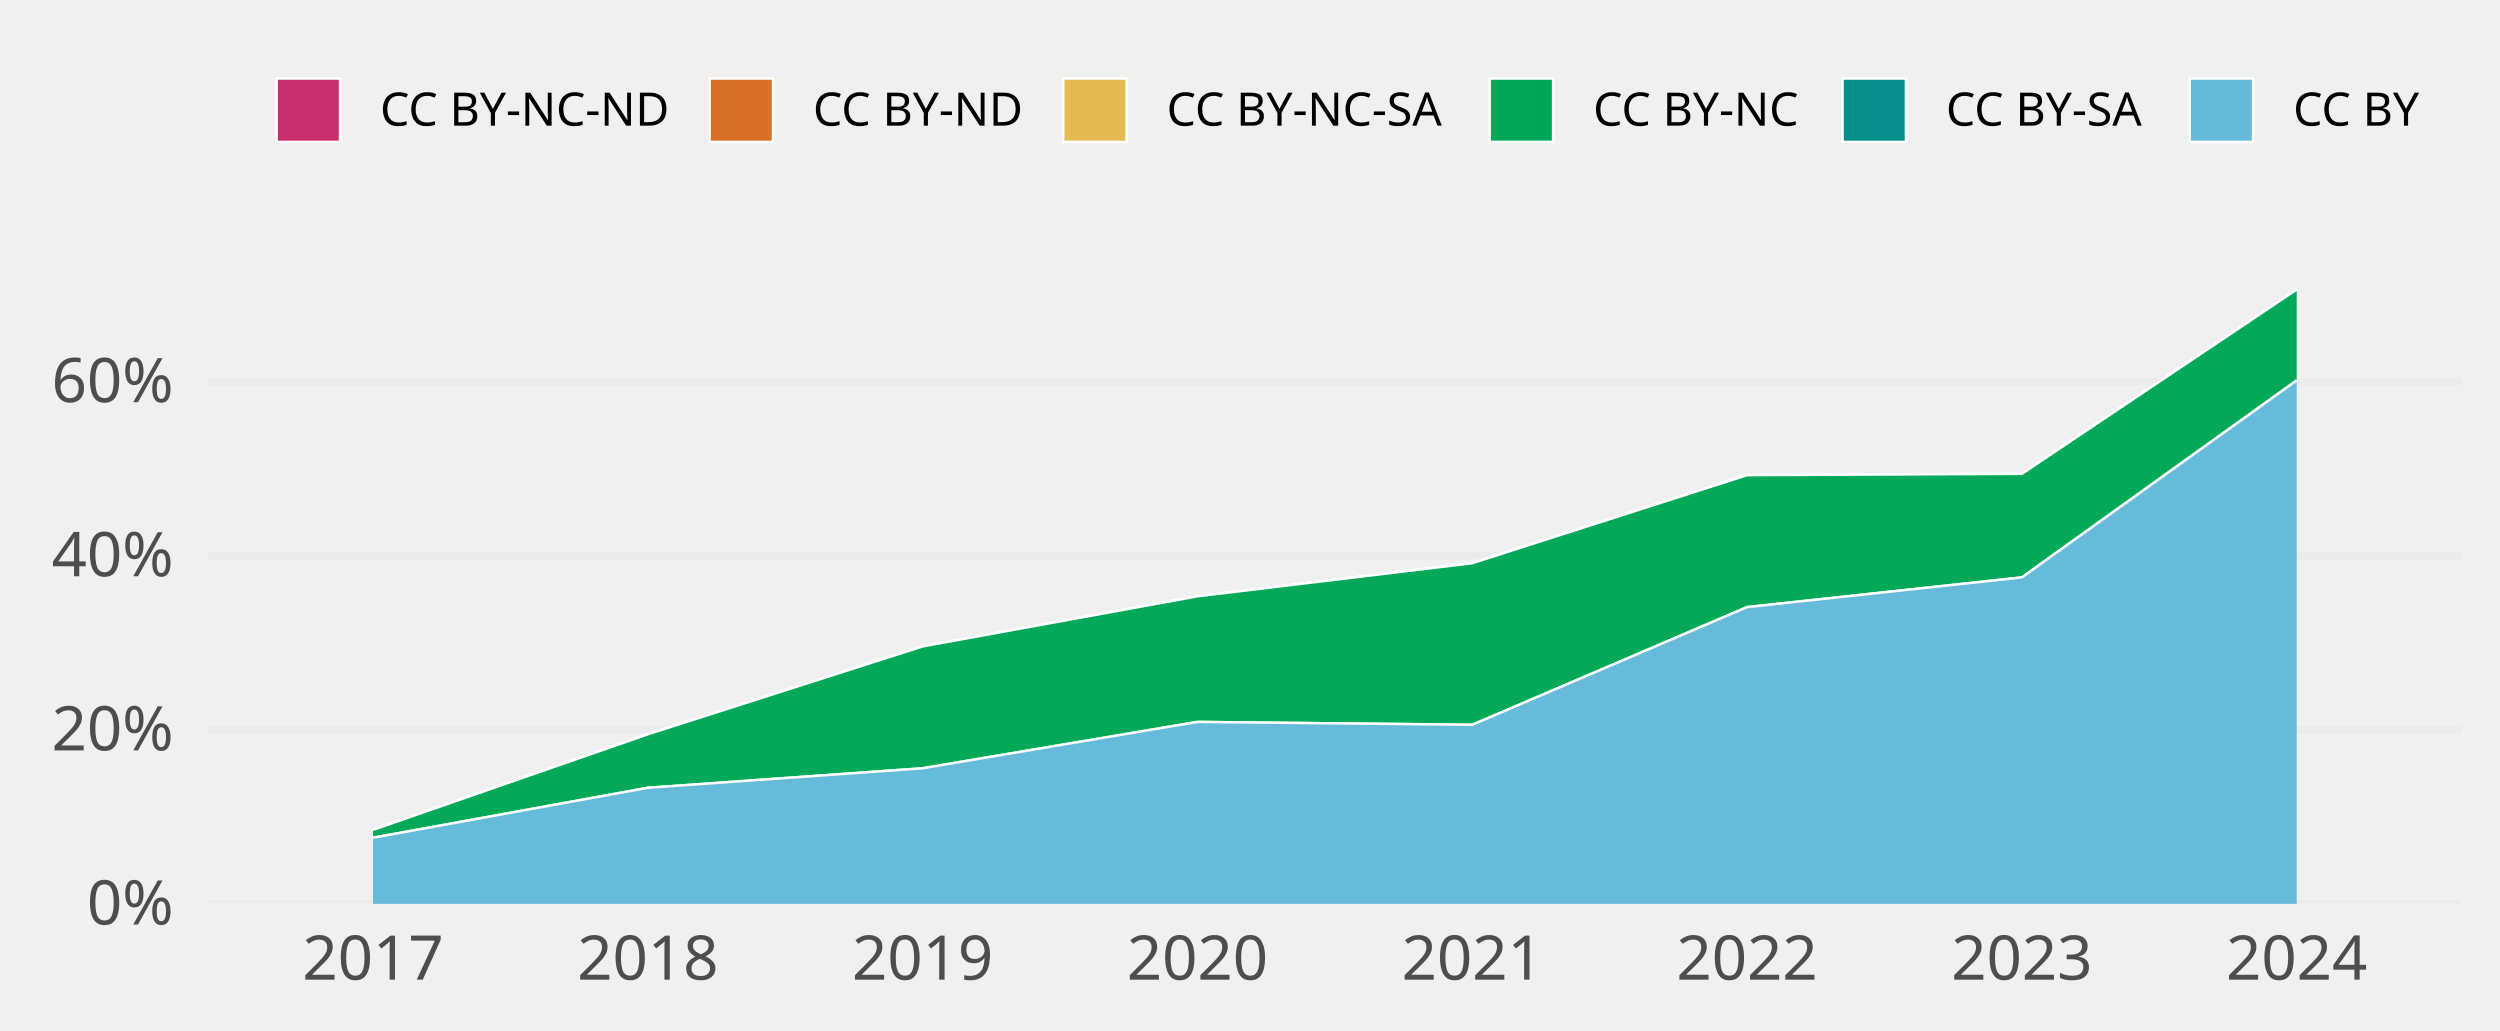
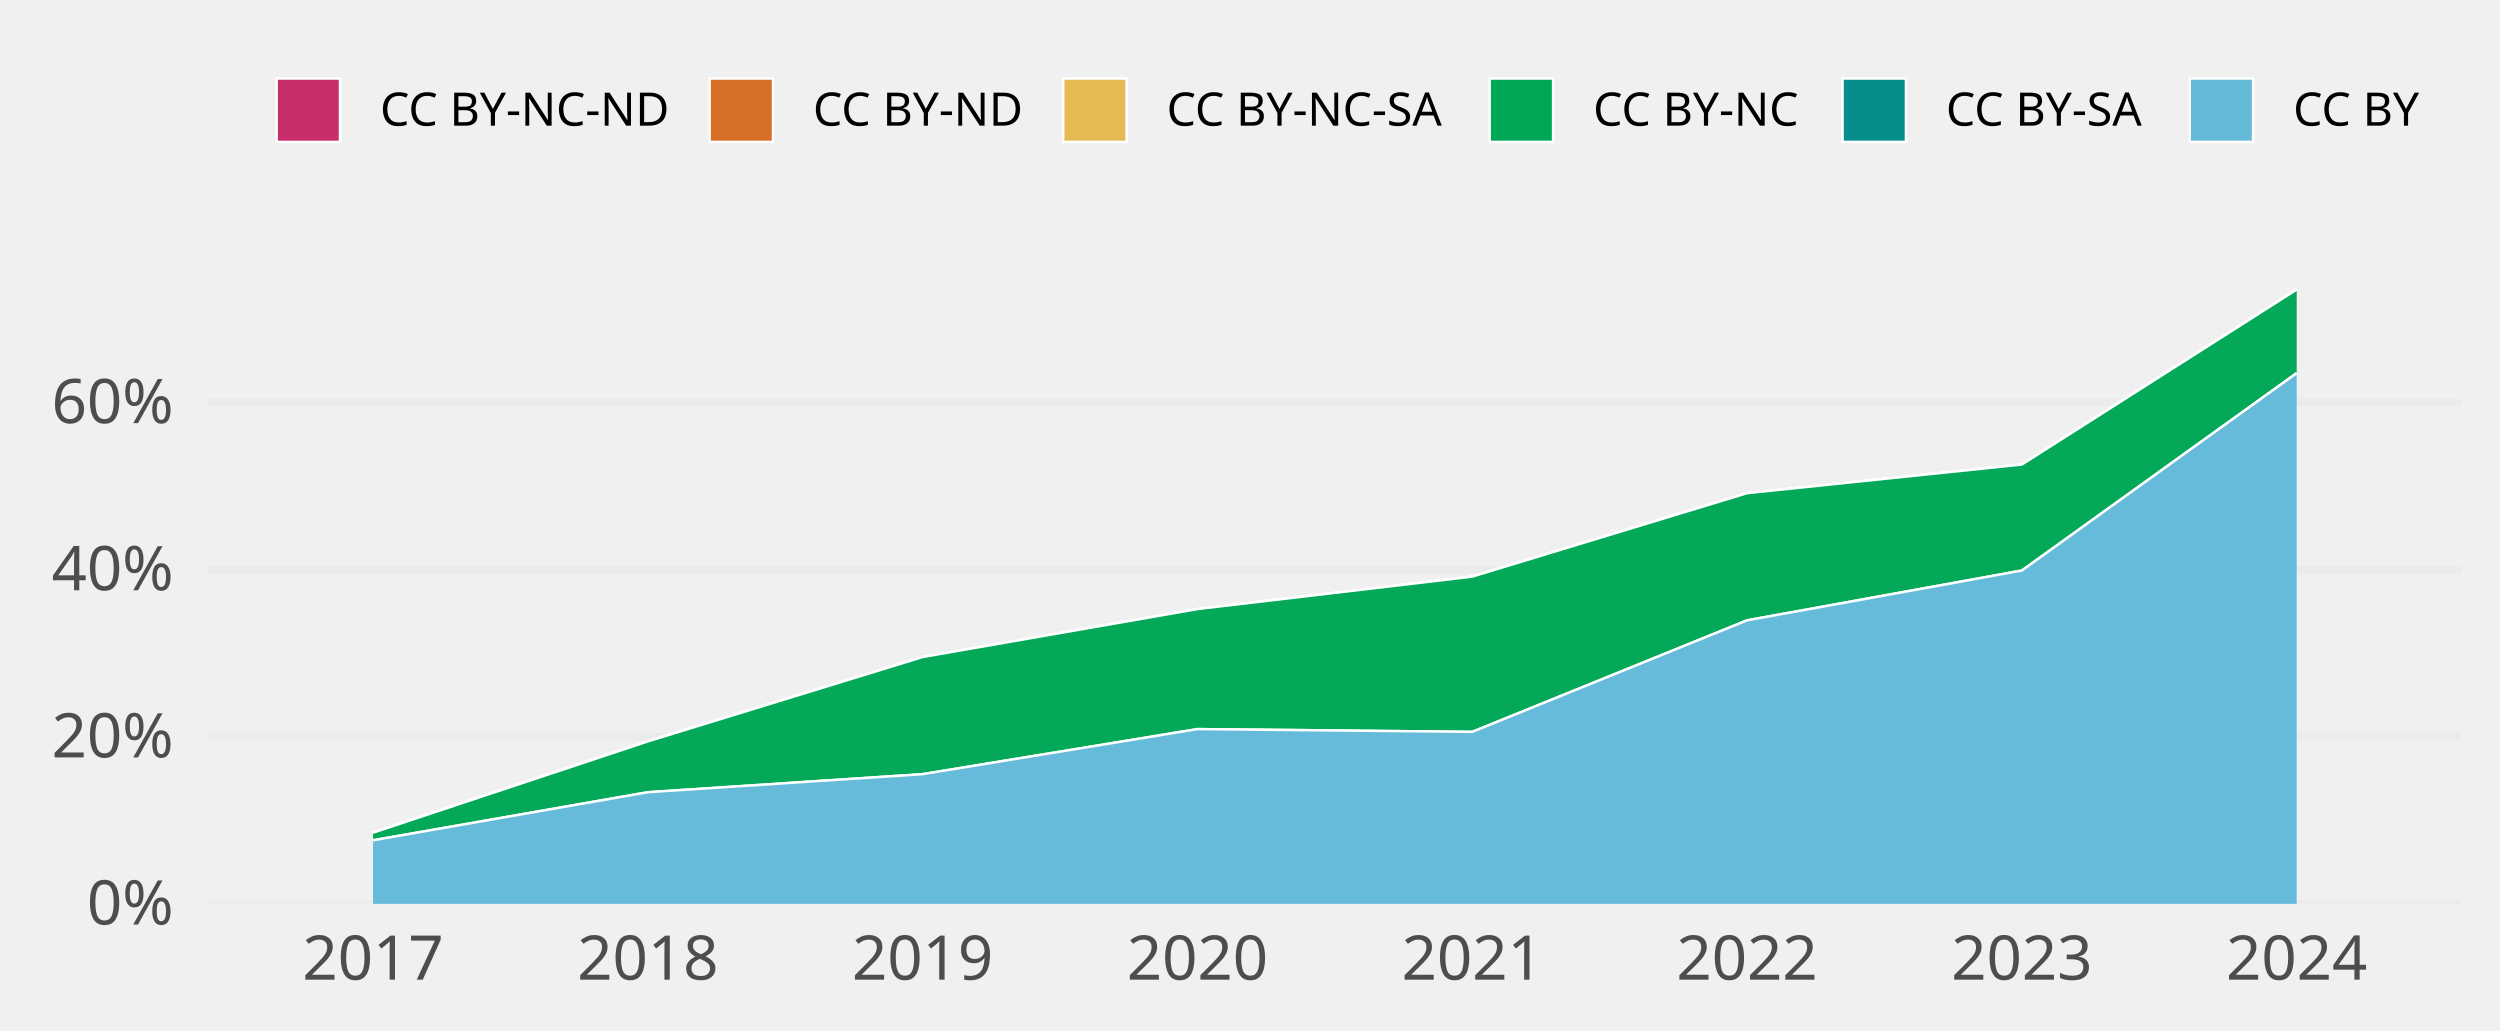
<svg xmlns="http://www.w3.org/2000/svg" class="svglite" width="648.00pt" height="266.98pt" viewBox="0 0 648.00 266.98">
  <defs>
    <style type="text/css">
    .svglite line, .svglite polyline, .svglite polygon, .svglite path, .svglite rect, .svglite circle {
      fill: none;
      stroke: #000000;
      stroke-linecap: round;
      stroke-linejoin: round;
      stroke-miterlimit: 10.00;
    }
    .svglite text {
      white-space: pre;
    }
  </style>
  </defs>
  <rect width="100%" height="100%" style="stroke: none; fill: none;" />
  <defs>
    <clipPath id="cpMC4wMHw2NDguMDB8MC4wMHwyNjYuOTg=">
      <rect x="0.00" y="0.00" width="648.00" height="266.98" />
    </clipPath>
  </defs>
  <g clip-path="url(#cpMC4wMHw2NDguMDB8MC4wMHwyNjYuOTg=)">
</g>
  <defs>
    <clipPath id="cpNTMuOTV8NjM4LjA0fDY3LjA5fDIzNC4yOA==">
      <rect x="53.95" y="67.09" width="584.09" height="167.19" />
    </clipPath>
  </defs>
  <g clip-path="url(#cpNTMuOTV8NjM4LjA0fDY3LjA5fDIzNC4yOA==)">
    <polyline points="53.95,234.28 638.04,234.28 " style="stroke-width: 1.94; stroke: #EBEBEB; stroke-linecap: butt;" />
-     <polyline points="53.95,189.15 638.04,189.15 " style="stroke-width: 1.94; stroke: #EBEBEB; stroke-linecap: butt;" />
-     <polyline points="53.95,144.02 638.04,144.02 " style="stroke-width: 1.94; stroke: #EBEBEB; stroke-linecap: butt;" />
-     <polyline points="53.95,98.89 638.04,98.89 " style="stroke-width: 1.94; stroke: #EBEBEB; stroke-linecap: butt;" />
-     <polygon points="96.69,215.10 167.92,190.33 239.15,167.55 310.38,154.56 381.61,145.98 452.84,123.16 524.07,122.82 595.30,75.05 595.30,75.05 524.07,122.82 452.84,123.16 381.61,145.98 310.38,154.56 239.15,167.55 167.92,190.33 96.69,215.10 " style="stroke-width: 0.00; stroke: none; stroke-linecap: butt; fill: #C82E6B;" />
-     <polyline points="96.69,215.10 167.92,190.33 239.15,167.55 310.38,154.56 381.61,145.98 452.84,123.16 524.07,122.82 595.30,75.05 " style="stroke-width: 0.64; stroke: #FFFFFF; stroke-linecap: butt;" />
-     <polygon points="96.69,215.10 167.92,190.33 239.15,167.55 310.38,154.56 381.61,145.98 452.84,123.16 524.07,122.82 595.30,75.05 595.30,75.05 524.07,122.82 452.84,123.16 381.61,145.98 310.38,154.56 239.15,167.55 167.92,190.33 96.69,215.10 " style="stroke-width: 0.00; stroke: none; stroke-linecap: butt; fill: #D86F27;" />
-     <polyline points="96.69,215.10 167.92,190.33 239.15,167.55 310.38,154.56 381.61,145.98 452.84,123.16 524.07,122.82 595.30,75.05 " style="stroke-width: 0.64; stroke: #FFFFFF; stroke-linecap: butt;" />
-     <polygon points="96.69,215.10 167.92,190.33 239.15,167.55 310.38,154.56 381.61,145.98 452.84,123.16 524.07,122.82 595.30,75.05 595.30,75.05 524.07,122.82 452.84,123.16 381.61,145.98 310.38,154.56 239.15,167.55 167.92,190.33 96.69,215.10 " style="stroke-width: 0.00; stroke: none; stroke-linecap: butt; fill: #E5BA52;" />
-     <polyline points="96.69,215.10 167.92,190.33 239.15,167.55 310.38,154.56 381.61,145.98 452.84,123.16 524.07,122.82 595.30,75.05 " style="stroke-width: 0.64; stroke: #FFFFFF; stroke-linecap: butt;" />
-     <polygon points="96.69,215.10 167.92,190.33 239.15,167.55 310.38,154.56 381.61,145.98 452.84,123.16 524.07,122.82 595.30,75.05 595.30,98.61 524.07,149.66 452.84,157.36 381.61,187.87 310.38,187.12 239.15,199.13 167.92,204.19 96.69,217.14 " style="stroke-width: 0.00; stroke: none; stroke-linecap: butt; fill: #00A757;" />
-     <polyline points="96.69,215.10 167.92,190.33 239.15,167.55 310.38,154.56 381.61,145.98 452.84,123.16 524.07,122.82 595.30,75.05 " style="stroke-width: 0.64; stroke: #FFFFFF; stroke-linecap: butt;" />
-     <polygon points="96.69,217.14 167.92,204.19 239.15,199.13 310.38,187.12 381.61,187.87 452.84,157.36 524.07,149.66 595.30,98.61 595.30,98.61 524.07,149.66 452.84,157.36 381.61,187.87 310.38,187.12 239.15,199.13 167.92,204.19 96.69,217.14 " style="stroke-width: 0.00; stroke: none; stroke-linecap: butt; fill: #068E8C;" />
-     <polyline points="96.69,217.14 167.92,204.19 239.15,199.13 310.38,187.12 381.61,187.87 452.84,157.36 524.07,149.66 595.30,98.61 " style="stroke-width: 0.64; stroke: #FFFFFF; stroke-linecap: butt;" />
-     <polygon points="96.69,217.14 167.92,204.19 239.15,199.13 310.38,187.12 381.61,187.87 452.84,157.36 524.07,149.66 595.30,98.61 595.30,234.28 524.07,234.28 452.84,234.28 381.61,234.28 310.38,234.28 239.15,234.28 167.92,234.28 96.69,234.28 " style="stroke-width: 0.00; stroke: none; stroke-linecap: butt; fill: #65BADA;" />
-     <polyline points="96.69,217.14 167.92,204.19 239.15,199.13 310.38,187.12 381.61,187.87 452.84,157.36 524.07,149.66 595.30,98.61 " style="stroke-width: 0.64; stroke: #FFFFFF; stroke-linecap: butt;" />
+     <polyline points="53.95,190.96 638.04,190.96 " style="stroke-width: 1.94; stroke: #EBEBEB; stroke-linecap: butt;" />
+     <polyline points="53.95,147.65 638.04,147.65 " style="stroke-width: 1.94; stroke: #EBEBEB; stroke-linecap: butt;" />
+     <polyline points="53.95,104.33 638.04,104.33 " style="stroke-width: 1.94; stroke: #EBEBEB; stroke-linecap: butt;" />
+     <polygon points="96.69,215.83 167.92,192.17 239.15,170.30 310.38,157.87 381.61,149.46 452.84,127.83 524.07,120.40 595.30,75.05 595.30,75.05 524.07,120.40 452.84,127.83 381.61,149.46 310.38,157.87 239.15,170.30 167.92,192.17 96.69,215.83 " style="stroke-width: 0.00; stroke: none; stroke-linecap: butt; fill: #C82E6B;" />
+     <polyline points="96.69,215.83 167.92,192.17 239.15,170.30 310.38,157.87 381.61,149.46 452.84,127.83 524.07,120.40 595.30,75.05 " style="stroke-width: 0.64; stroke: #FFFFFF; stroke-linecap: butt;" />
+     <polygon points="96.69,215.83 167.92,192.17 239.15,170.30 310.38,157.87 381.61,149.46 452.84,127.83 524.07,120.40 595.30,75.05 595.30,75.05 524.07,120.40 452.84,127.83 381.61,149.46 310.38,157.87 239.15,170.30 167.92,192.17 96.69,215.83 " style="stroke-width: 0.00; stroke: none; stroke-linecap: butt; fill: #D86F27;" />
+     <polyline points="96.69,215.83 167.92,192.17 239.15,170.30 310.38,157.87 381.61,149.46 452.84,127.83 524.07,120.40 595.30,75.05 " style="stroke-width: 0.64; stroke: #FFFFFF; stroke-linecap: butt;" />
+     <polygon points="96.69,215.83 167.92,192.17 239.15,170.30 310.38,157.87 381.61,149.46 452.84,127.83 524.07,120.40 595.30,75.05 595.30,75.05 524.07,120.40 452.84,127.83 381.61,149.46 310.38,157.87 239.15,170.30 167.92,192.17 96.69,215.83 " style="stroke-width: 0.00; stroke: none; stroke-linecap: butt; fill: #E5BA52;" />
+     <polyline points="96.69,215.83 167.92,192.17 239.15,170.30 310.38,157.87 381.61,149.46 452.84,127.83 524.07,120.40 595.30,75.05 " style="stroke-width: 0.64; stroke: #FFFFFF; stroke-linecap: butt;" />
+     <polygon points="96.69,215.83 167.92,192.17 239.15,170.30 310.38,157.87 381.61,149.46 452.84,127.83 524.07,120.40 595.30,75.05 595.30,96.71 524.07,147.88 452.84,160.79 381.61,189.70 310.38,188.98 239.15,200.66 167.92,205.34 96.69,217.80 " style="stroke-width: 0.00; stroke: none; stroke-linecap: butt; fill: #00A757;" />
+     <polyline points="96.69,215.83 167.92,192.17 239.15,170.30 310.38,157.87 381.61,149.46 452.84,127.83 524.07,120.40 595.30,75.05 " style="stroke-width: 0.64; stroke: #FFFFFF; stroke-linecap: butt;" />
+     <polygon points="96.69,217.80 167.92,205.34 239.15,200.66 310.38,188.98 381.61,189.70 452.84,160.79 524.07,147.88 595.30,96.71 595.30,96.71 524.07,147.88 452.84,160.79 381.61,189.70 310.38,188.98 239.15,200.66 167.92,205.34 96.69,217.80 " style="stroke-width: 0.00; stroke: none; stroke-linecap: butt; fill: #068E8C;" />
+     <polyline points="96.69,217.80 167.92,205.34 239.15,200.66 310.38,188.98 381.61,189.70 452.84,160.79 524.07,147.88 595.30,96.71 " style="stroke-width: 0.64; stroke: #FFFFFF; stroke-linecap: butt;" />
+     <polygon points="96.69,217.80 167.92,205.34 239.15,200.66 310.38,188.98 381.61,189.70 452.84,160.79 524.07,147.88 595.30,96.71 595.30,234.28 524.07,234.28 452.84,234.28 381.61,234.28 310.38,234.28 239.15,234.28 167.92,234.28 96.69,234.28 " style="stroke-width: 0.00; stroke: none; stroke-linecap: butt; fill: #65BADA;" />
+     <polyline points="96.69,217.80 167.92,205.34 239.15,200.66 310.38,188.98 381.61,189.70 452.84,160.79 524.07,147.88 595.30,96.71 " style="stroke-width: 0.64; stroke: #FFFFFF; stroke-linecap: butt;" />
    <rect x="61.07" y="75.05" width="71.23" height="159.23" style="stroke-width: 1.07; stroke: none; stroke-linecap: butt; stroke-linejoin: miter; fill: #FFFFFF; fill-opacity: 0.012;" />
    <rect x="132.30" y="75.05" width="71.23" height="159.23" style="stroke-width: 1.07; stroke: none; stroke-linecap: butt; stroke-linejoin: miter; fill: #FFFFFF; fill-opacity: 0.012;" />
    <rect x="203.53" y="75.05" width="71.23" height="159.23" style="stroke-width: 1.07; stroke: none; stroke-linecap: butt; stroke-linejoin: miter; fill: #FFFFFF; fill-opacity: 0.012;" />
    <rect x="274.76" y="75.05" width="71.23" height="159.23" style="stroke-width: 1.07; stroke: none; stroke-linecap: butt; stroke-linejoin: miter; fill: #FFFFFF; fill-opacity: 0.012;" />
    <rect x="345.99" y="75.05" width="71.23" height="159.23" style="stroke-width: 1.07; stroke: none; stroke-linecap: butt; stroke-linejoin: miter; fill: #FFFFFF; fill-opacity: 0.012;" />
    <rect x="417.22" y="75.05" width="71.23" height="159.23" style="stroke-width: 1.07; stroke: none; stroke-linecap: butt; stroke-linejoin: miter; fill: #FFFFFF; fill-opacity: 0.012;" />
    <rect x="488.45" y="75.05" width="71.23" height="159.23" style="stroke-width: 1.07; stroke: none; stroke-linecap: butt; stroke-linejoin: miter; fill: #FFFFFF; fill-opacity: 0.012;" />
    <rect x="559.68" y="75.05" width="71.23" height="159.23" style="stroke-width: 1.07; stroke: none; stroke-linecap: butt; stroke-linejoin: miter; fill: #FFFFFF; fill-opacity: 0.012;" />
  </g>
  <g clip-path="url(#cpMC4wMHw2NDguMDB8MC4wMHwyNjYuOTg=)">
    <text x="44.98" y="239.63" text-anchor="end" style="font-size: 16.00px;fill: #4D4D4D; font-family: &quot;Atkinson Hyperlegible&quot;;" textLength="25.20px" lengthAdjust="spacingAndGlyphs">0%</text>
-     <text x="44.98" y="194.50" text-anchor="end" style="font-size: 16.00px;fill: #4D4D4D; font-family: &quot;Atkinson Hyperlegible&quot;;" textLength="33.98px" lengthAdjust="spacingAndGlyphs">20%</text>
-     <text x="44.98" y="149.37" text-anchor="end" style="font-size: 16.00px;fill: #4D4D4D; font-family: &quot;Atkinson Hyperlegible&quot;;" textLength="35.02px" lengthAdjust="spacingAndGlyphs">40%</text>
-     <text x="44.98" y="104.24" text-anchor="end" style="font-size: 16.00px;fill: #4D4D4D; font-family: &quot;Atkinson Hyperlegible&quot;;" textLength="34.77px" lengthAdjust="spacingAndGlyphs">60%</text>
+     <text x="44.98" y="196.31" text-anchor="end" style="font-size: 16.00px;fill: #4D4D4D; font-family: &quot;Atkinson Hyperlegible&quot;;" textLength="33.98px" lengthAdjust="spacingAndGlyphs">20%</text>
+     <text x="44.98" y="152.99" text-anchor="end" style="font-size: 16.00px;fill: #4D4D4D; font-family: &quot;Atkinson Hyperlegible&quot;;" textLength="35.02px" lengthAdjust="spacingAndGlyphs">40%</text>
+     <text x="44.98" y="109.68" text-anchor="end" style="font-size: 16.00px;fill: #4D4D4D; font-family: &quot;Atkinson Hyperlegible&quot;;" textLength="34.77px" lengthAdjust="spacingAndGlyphs">60%</text>
    <text x="96.69" y="253.94" text-anchor="middle" style="font-size: 16.00px;fill: #4D4D4D; font-family: &quot;Atkinson Hyperlegible&quot;;" textLength="33.74px" lengthAdjust="spacingAndGlyphs">2017</text>
    <text x="167.92" y="253.94" text-anchor="middle" style="font-size: 16.00px;fill: #4D4D4D; font-family: &quot;Atkinson Hyperlegible&quot;;" textLength="35.42px" lengthAdjust="spacingAndGlyphs">2018</text>
    <text x="239.15" y="253.94" text-anchor="middle" style="font-size: 16.00px;fill: #4D4D4D; font-family: &quot;Atkinson Hyperlegible&quot;;" textLength="35.15px" lengthAdjust="spacingAndGlyphs">2019</text>
    <text x="310.38" y="253.94" text-anchor="middle" style="font-size: 16.00px;fill: #4D4D4D; font-family: &quot;Atkinson Hyperlegible&quot;;" textLength="38.30px" lengthAdjust="spacingAndGlyphs">2020</text>
    <text x="381.61" y="253.94" text-anchor="middle" style="font-size: 16.00px;fill: #4D4D4D; font-family: &quot;Atkinson Hyperlegible&quot;;" textLength="34.37px" lengthAdjust="spacingAndGlyphs">2021</text>
    <text x="452.84" y="253.94" text-anchor="middle" style="font-size: 16.00px;fill: #4D4D4D; font-family: &quot;Atkinson Hyperlegible&quot;;" textLength="36.72px" lengthAdjust="spacingAndGlyphs">2022</text>
    <text x="524.07" y="253.94" text-anchor="middle" style="font-size: 16.00px;fill: #4D4D4D; font-family: &quot;Atkinson Hyperlegible&quot;;" textLength="37.12px" lengthAdjust="spacingAndGlyphs">2023</text>
    <text x="595.30" y="253.94" text-anchor="middle" style="font-size: 16.00px;fill: #4D4D4D; font-family: &quot;Atkinson Hyperlegible&quot;;" textLength="37.76px" lengthAdjust="spacingAndGlyphs">2024</text>
    <rect x="71.70" y="20.35" width="16.43" height="16.43" style="stroke-width: 0.64; stroke: #FFFFFF; stroke-linecap: butt; stroke-linejoin: miter; fill: #C82E6B;" />
    <rect x="183.93" y="20.35" width="16.43" height="16.43" style="stroke-width: 0.64; stroke: #FFFFFF; stroke-linecap: butt; stroke-linejoin: miter; fill: #D86F27;" />
    <rect x="275.59" y="20.35" width="16.43" height="16.43" style="stroke-width: 0.64; stroke: #FFFFFF; stroke-linecap: butt; stroke-linejoin: miter; fill: #E5BA52;" />
    <rect x="386.13" y="20.35" width="16.43" height="16.43" style="stroke-width: 0.64; stroke: #FFFFFF; stroke-linecap: butt; stroke-linejoin: miter; fill: #00A757;" />
    <rect x="477.59" y="20.35" width="16.43" height="16.43" style="stroke-width: 0.64; stroke: #FFFFFF; stroke-linecap: butt; stroke-linejoin: miter; fill: #068E8C;" />
    <rect x="567.57" y="20.35" width="16.43" height="16.43" style="stroke-width: 0.64; stroke: #FFFFFF; stroke-linecap: butt; stroke-linejoin: miter; fill: #65BADA;" />
    <text x="98.52" y="32.58" style="font-size: 12.00px; font-family: &quot;Atkinson Hyperlegible&quot;;" textLength="75.02px" lengthAdjust="spacingAndGlyphs">CC BY-NC-ND</text>
    <text x="210.74" y="32.58" style="font-size: 12.00px; font-family: &quot;Atkinson Hyperlegible&quot;;" textLength="54.45px" lengthAdjust="spacingAndGlyphs">CC BY-ND</text>
    <text x="302.40" y="32.58" style="font-size: 12.00px; font-family: &quot;Atkinson Hyperlegible&quot;;" textLength="73.34px" lengthAdjust="spacingAndGlyphs">CC BY-NC-SA</text>
    <text x="412.95" y="32.58" style="font-size: 12.00px; font-family: &quot;Atkinson Hyperlegible&quot;;" textLength="54.25px" lengthAdjust="spacingAndGlyphs">CC BY-NC</text>
    <text x="504.40" y="32.58" style="font-size: 12.00px; font-family: &quot;Atkinson Hyperlegible&quot;;" textLength="52.78px" lengthAdjust="spacingAndGlyphs">CC BY-SA</text>
    <text x="594.39" y="32.58" style="font-size: 12.00px; font-family: &quot;Atkinson Hyperlegible&quot;;" textLength="33.69px" lengthAdjust="spacingAndGlyphs">CC BY</text>
  </g>
</svg>
